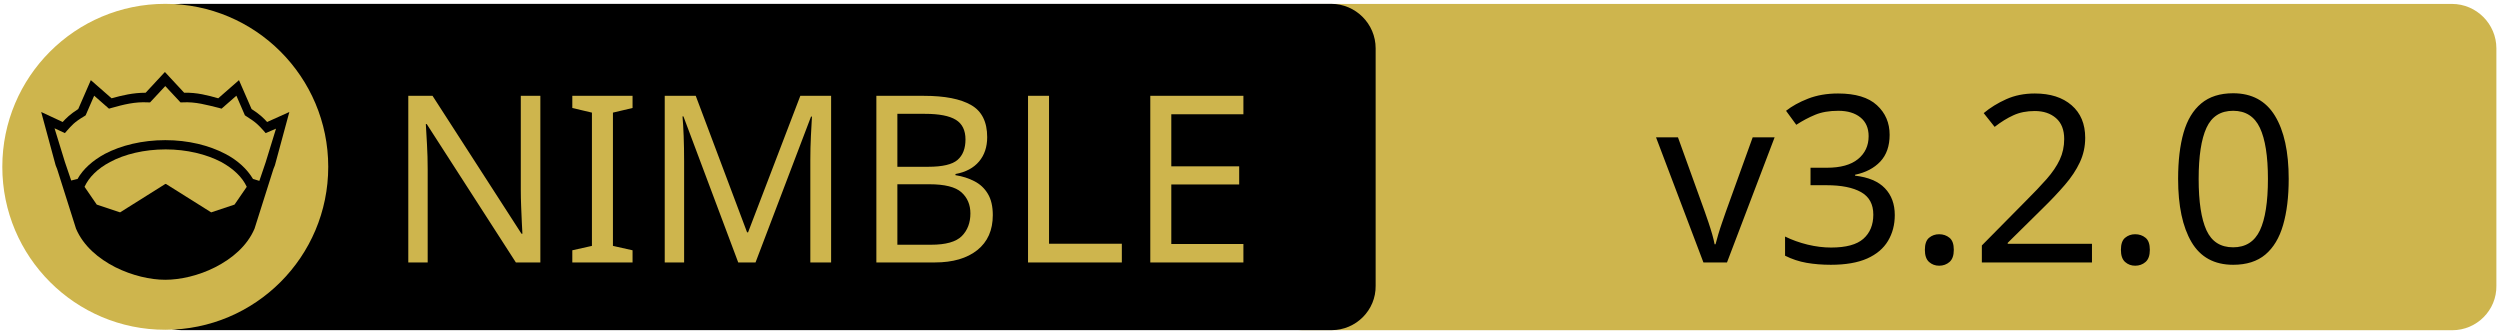
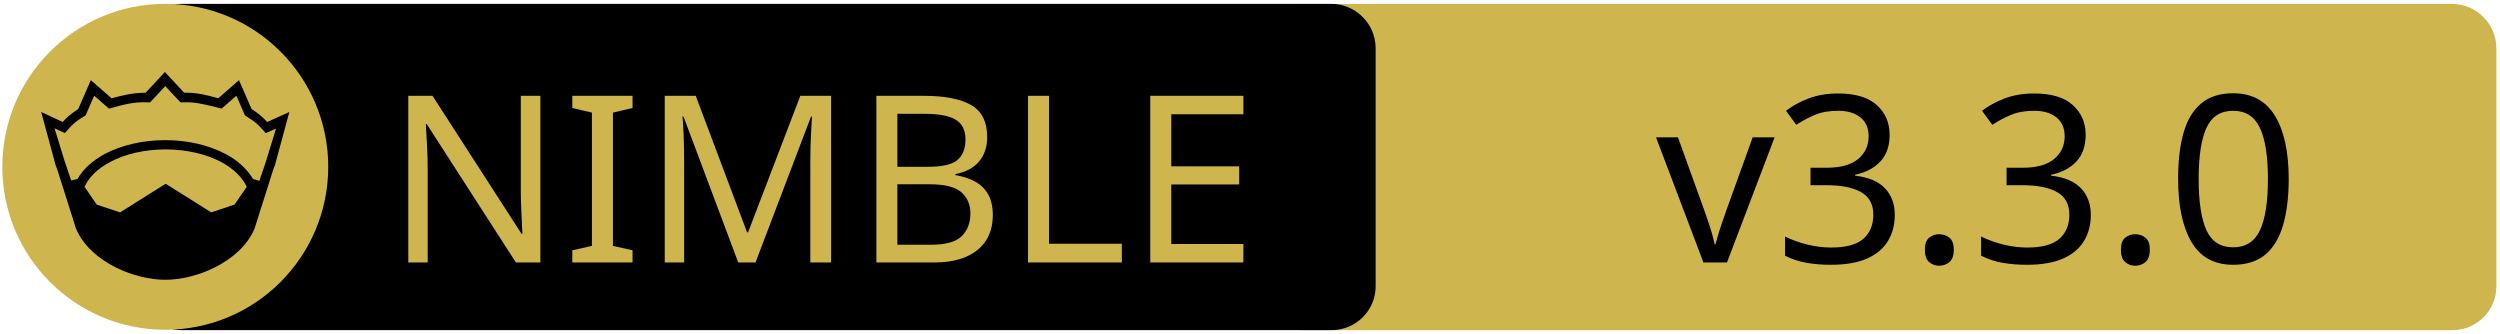
<svg xmlns="http://www.w3.org/2000/svg" xmlns:xlink="http://www.w3.org/1999/xlink" width="675" height="90" xml:space="preserve" version="1.1">
  <a xlink:href="https://github.com/jiro4989/nimjson">
    <g>
      <path fill="#CEB54D" id="svg_15" d="m662.123,89.159l-310.5,0c-6.6,0 -12,-5.4 -12,-12l0,-64.1c0,-6.6 5.4,-12 12,-12l310.4,0c6.6,0 12,5.4 12,12l0,64.1c0.1,6.6 -5.3,12 -11.9,12z" />
      <path id="svg_1" d="m359.524,89.139l-310.5,0c-6.6,0 -12,-5.4 -12,-12l0,-64.1c0,-6.6 5.4,-12 12,-12l310.4,0c6.6,0 12,5.4 12,12l0,64.1c0.1,6.6 -5.3,12 -11.9,12z" />
      <rect id="svg_2" fill="none" height="45.9" width="315.3" class="st0" y="24.539" x="60.224" />
      <circle id="svg_4" fill="#CEB54D" r="44" cy="45.039" cx="44.624" class="st1" />
      <g id="XMLID_4_">
        <path id="svg_5" d="m78.124,30.239l-3.9,14.4l-0.4,1l-5.1,16.1c0,0 0,0 0,0c-2,4.7 -6.1,8.1 -10.6,10.4c-4.5,2.3 -9.5,3.4 -13.5,3.4c-4,0 -8.9,-1.1 -13.5,-3.4c-4.5,-2.3 -8.6,-5.7 -10.6,-10.4c0,0 0,0 0,0l-5.1,-16.1l-0.4,-1l-3.9,-14.4l5.8,2.7c0.9,-1 2,-2.1 4.2,-3.5l3.4,-7.8l5.6,4.9c2.9,-0.8 5.8,-1.5 9.2,-1.5l5.2,-5.6l5.2,5.6c3.4,-0.1 6.4,0.7 9.2,1.5l5.6,-4.9l3.4,7.8c2.2,1.4 3.3,2.5 4.2,3.5l6,-2.7z" />
        <g id="XMLID_6_">
          <g id="svg_6">
            <path id="svg_7" fill="#CEB54D" d="m66.624,50.439l-3.3,4.8l-6.3,2.1l-12.1,-7.6c-0.1,-0.1 -0.3,-0.1 -0.4,0l-12.1,7.6l-6.3,-2.1l-3.3,-4.8c1.2,-2.6 3.5,-4.9 6.9,-6.7c3.9,-2.1 9.2,-3.4 15,-3.4c5.7,0 11,1.3 15,3.4c3.3,1.8 5.7,4.1 6.9,6.7z" class="st1" />
          </g>
          <g id="svg_8" />
        </g>
        <g id="XMLID_5_">
          <g id="svg_9">
            <path id="svg_10" fill="#CEB54D" d="m74.524,34.739l-2.8,9.1l-1.7,5l-1.6,-0.5c0,0 -0.1,0 -0.1,0c-1.6,-2.7 -4.2,-5.1 -7.5,-6.8c-4.4,-2.3 -10,-3.7 -16.2,-3.7c-6.2,0 -11.9,1.4 -16.3,3.7c-3.3,1.8 -5.9,4.1 -7.4,6.8c0,0 -0.1,0 -0.1,0l-1.6,0.4l-1.7,-5l-2.8,-9.1l2.8,1.3l0.6,-0.7c1.2,-1.3 1.8,-2.2 4.7,-3.9l0.3,-0.2l2.3,-5.3l4,3.5l0.7,-0.2c3.2,-0.9 6.3,-1.7 9.8,-1.5l0.6,0l4.1,-4.4l4.1,4.4l0.6,0c3.5,-0.2 6.5,0.7 9.8,1.5l0.7,0.2l4,-3.5l2.3,5.3l0.3,0.2c2.9,1.8 3.5,2.6 4.7,3.9l0.6,0.7l2.8,-1.2z" class="st1" />
          </g>
          <g id="svg_11" />
        </g>
      </g>
      <text x="-442" y="-350.021" id="svg_16" font-size="63px" font-family="'PT Sans Caption', 'Tahoma', 'Helvetica Neue Medium', 'PT Sans', sans-serif" fill="#CEB54D" class="st1 st2 st3" transform="matrix(1 0 0 1 546.13 420.879)">NIMBLE</text>
-       <text x="-99.0" y="-350.012" id="svg_17" font-size="63.012px" font-family="'PT Sans Caption', 'Tahoma', 'Helvetica Neue Medium', 'PT Sans', sans-serif" fill="#000000" class="st1 st2 st3" transform="matrix(1 0 0 1 546.13 420.879)">v3.2.0</text>
+       <text x="-99.0" y="-350.012" id="svg_17" font-size="63.012px" font-family="'PT Sans Caption', 'Tahoma', 'Helvetica Neue Medium', 'PT Sans', sans-serif" fill="#000000" class="st1 st2 st3" transform="matrix(1 0 0 1 546.13 420.879)">v3.3.0</text>
    </g>
  </a>
</svg>
